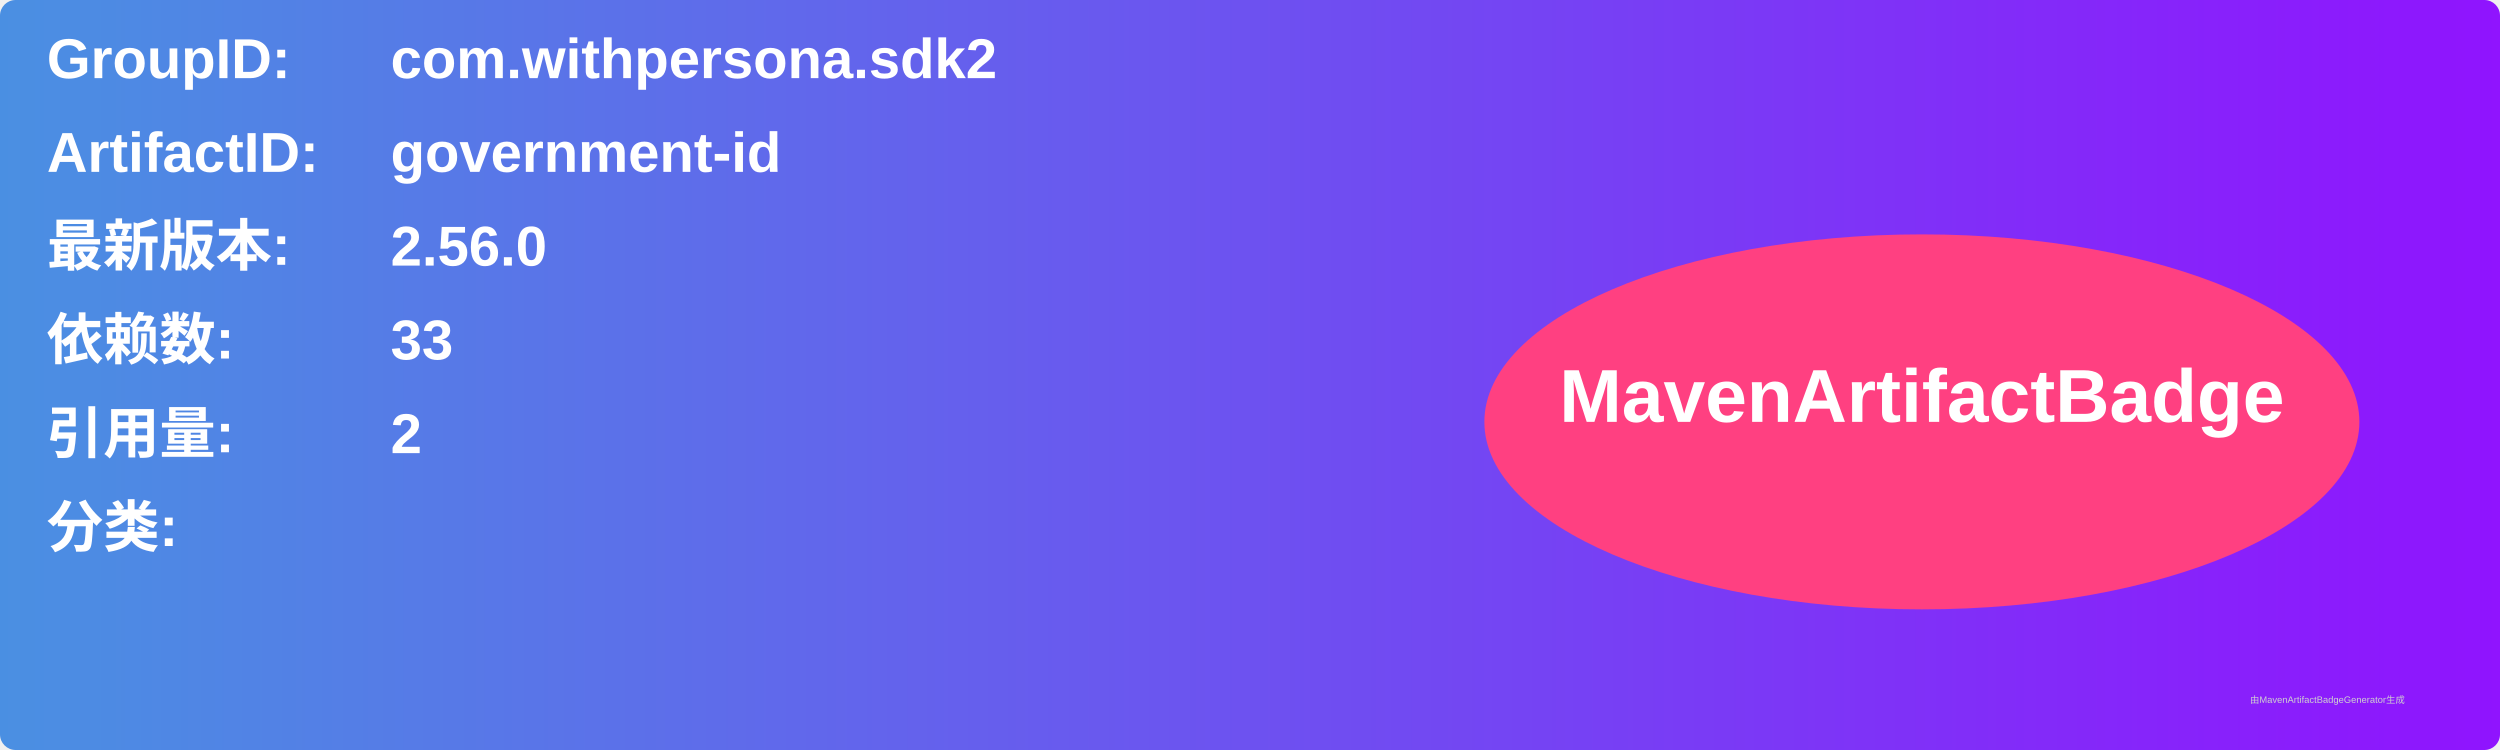
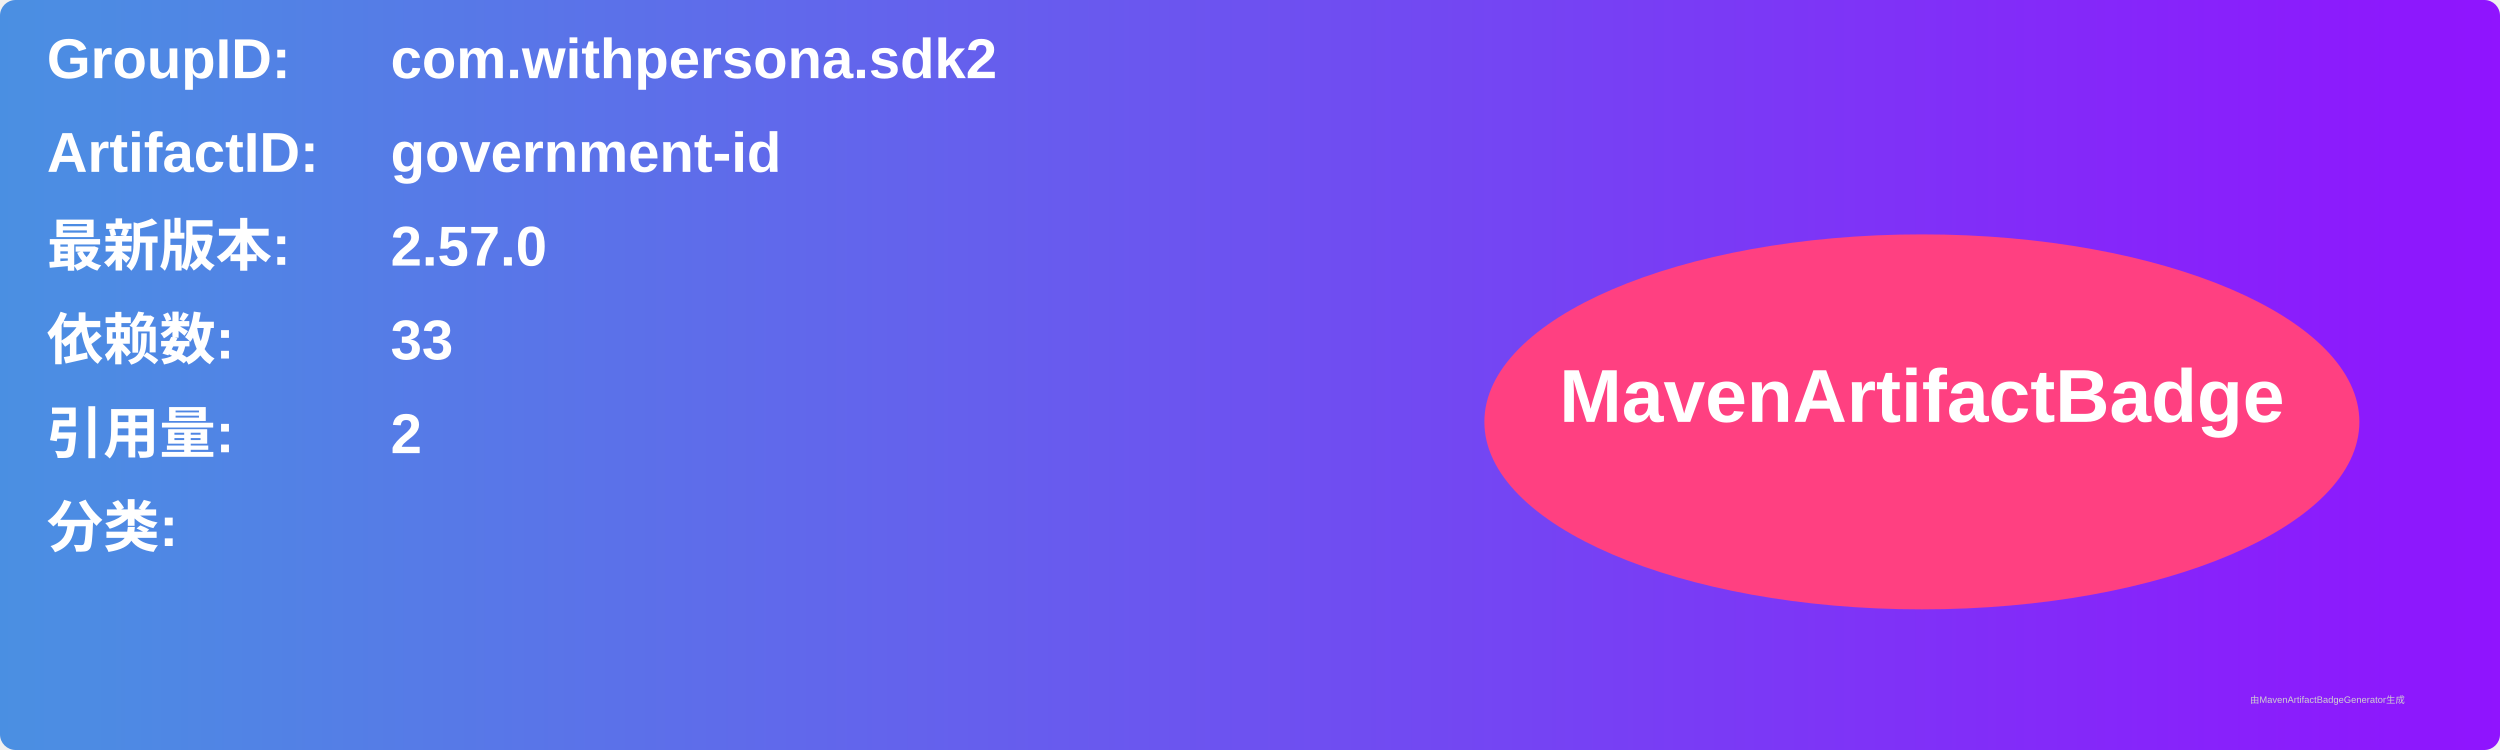
<svg xmlns="http://www.w3.org/2000/svg" width="800" height="240" viewBox="0 0 800 240">
  <linearGradient id="grad" x1="0%" y1="0%" x2="100%" y2="0%">
    <stop offset="0%" stop-color="#4a90e2" />
    <stop offset="100%" stop-color="#9013fe" />
  </linearGradient>
  <rect width="100%" height="100%" rx="5" ry="5" fill="url(#grad)" />
  <g transform="translate(15, 15)">
    <text x="0" y="10" font-family="Arial" font-size="18" fill="white" font-weight="bold" width="260">GroupID:</text>
    <text x="110" y="10" font-family="Arial" font-size="18" fill="white" font-weight="bold" width="460">com.withpersona.sdk2</text>
    <text x="0" y="40" font-family="Arial" font-size="18" fill="white" font-weight="bold" width="260">ArtifactID:</text>
    <text x="110" y="40" font-family="Arial" font-size="18" fill="white" font-weight="bold" width="460">government-id</text>
    <text x="0" y="70" font-family="Arial" font-size="18" fill="white" font-weight="bold">最新版本:</text>
    <text x="110" y="70" font-family="Arial" font-size="18" fill="white" font-weight="bold">
-       <tspan font-weight="bold">2.56.0</tspan>
+       <tspan font-weight="bold">2.57.0</tspan>
    </text>
    <text x="0" y="100" font-family="Arial" font-size="18" fill="white" font-weight="bold">依赖数: </text>
    <text x="110" y="100" font-family="Arial" font-size="18" fill="white">
      <tspan font-weight="bold">33</tspan>
    </text>
    <text x="0" y="130" font-family="Arial" font-size="18" fill="white" font-weight="bold">引用量: </text>
    <text x="110" y="130" font-family="Arial" font-size="18" fill="white">
      <tspan font-weight="bold">2</tspan>
    </text>
    <text x="0" y="160" font-family="Arial" font-size="18" fill="white" font-weight="bold">分类:</text>
    <text x="10" y="190" font-family="Arial" font-size="10" fill="white">
      <tspan font-weight="bold" />
    </text>
    <ellipse cx="600" cy="120" rx="140" ry="60" fill="#ff4081" />
    <text x="600" y="120" text-anchor="middle" font-family="Arial" font-size="24" fill="white" font-weight="bold">MavenArtifactBadge</text>
  </g>
  <text x="720" y="225" font-family="Arial" font-size="3" fill="#d0d0d0">由MavenArtifactBadgeGenerator生成</text>
</svg>
